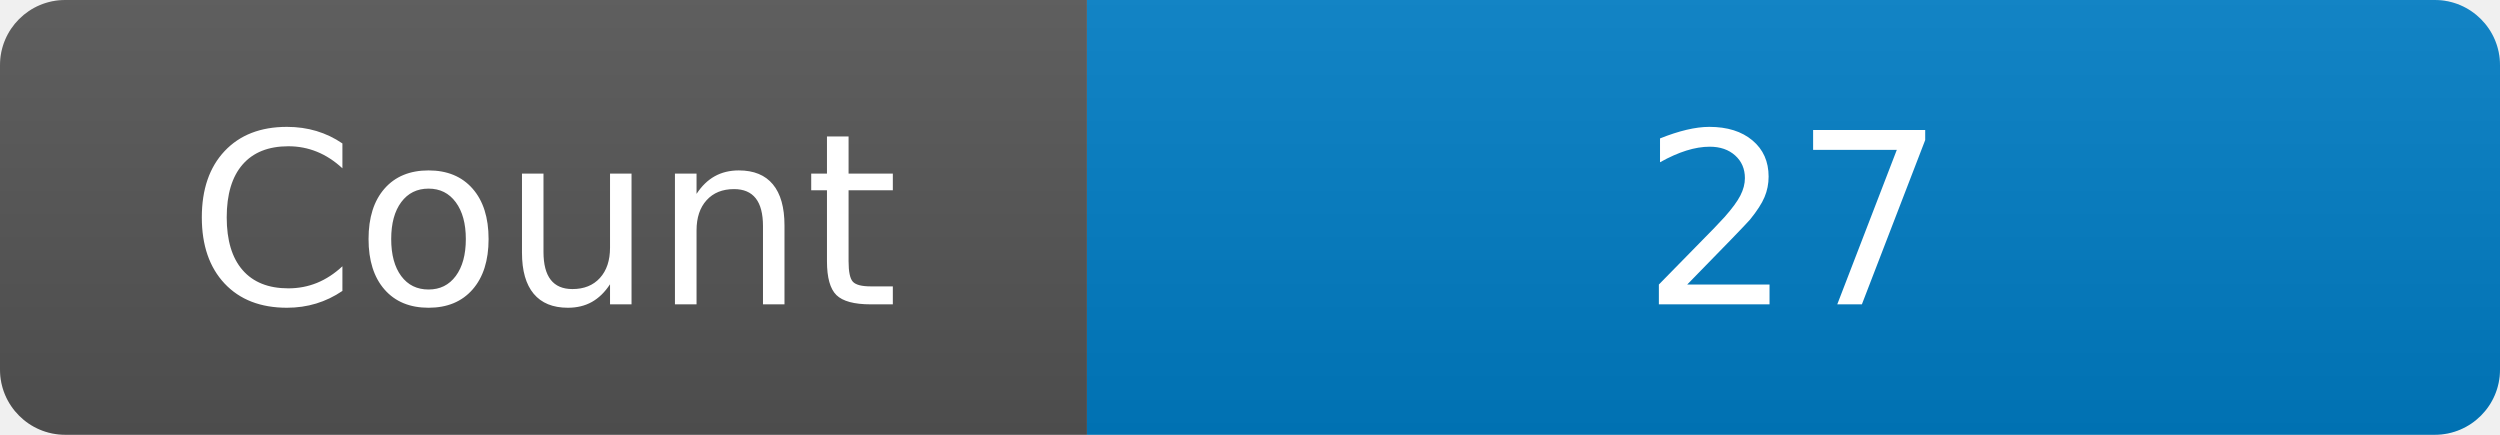
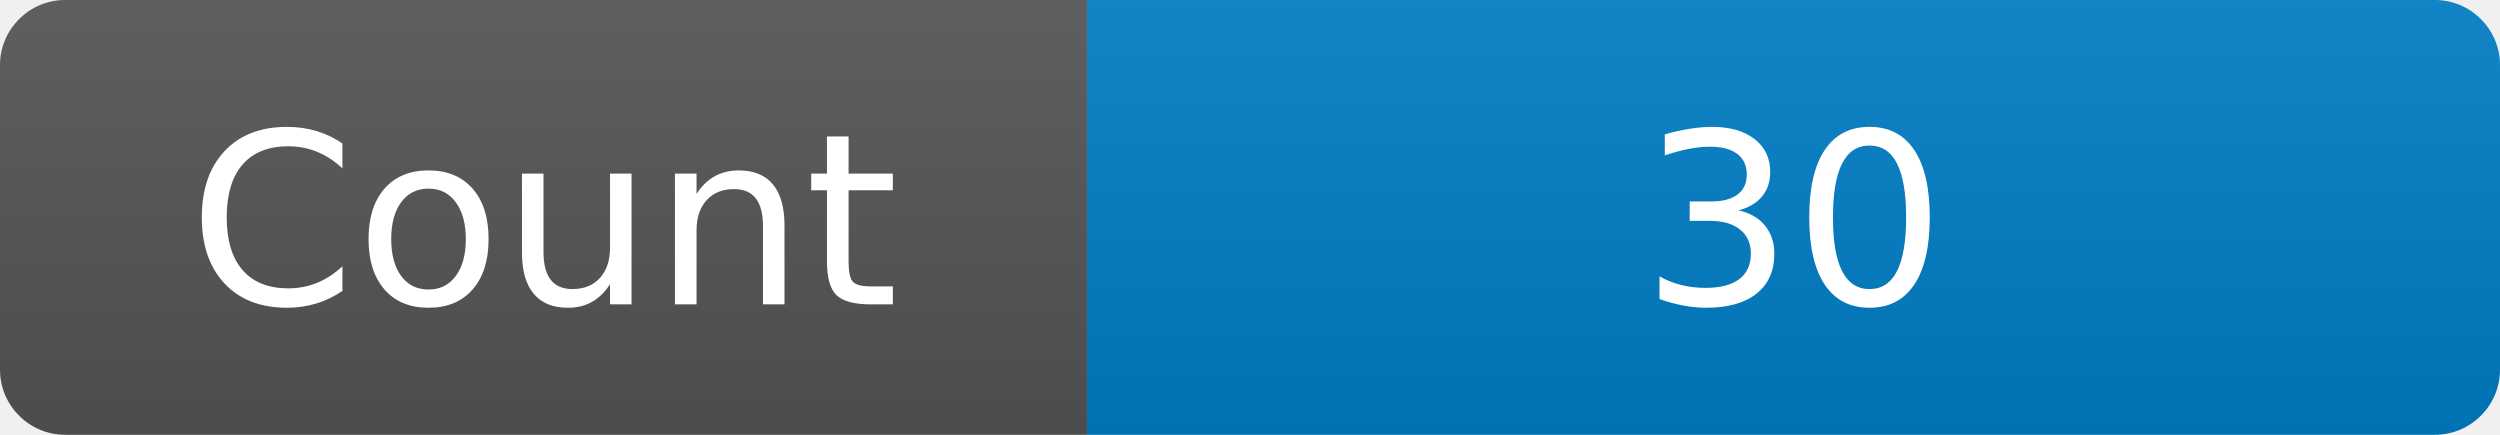
<svg xmlns="http://www.w3.org/2000/svg" width="115" height="20" role="img" aria-label="Maintained?: yes">
  <linearGradient id="s" x2="0" y2="100%">
    <stop offset="0" stop-color="#bbb" stop-opacity=".1" />
    <stop offset="1" stop-opacity=".1" />
  </linearGradient>
  <clipPath id="r">
    <rect width="115" height="20" rx="3" fill="#fff" />
  </clipPath>
  <g clip-path="url(#r)">
    <rect width="50" height="20" fill="#555" />
    <rect x="50" width="160" height="20" fill="#007ec6" />
    <rect width="115" height="20" fill="url(#s)" />
  </g>
  <g fill="#fff" text-anchor="middle" font-family="Verdana,Geneva,DejaVu Sans,sans-serif" font-size="110">
    <text x="250" y="140" transform="scale(.1)" fill="#fff">Count</text>
-     <text x="825" y="140" transform="scale(.1)" fill="#fff">27</text>
+     <text x="825" y="140" transform="scale(.1)" fill="#fff">30</text>
  </g>
</svg>
